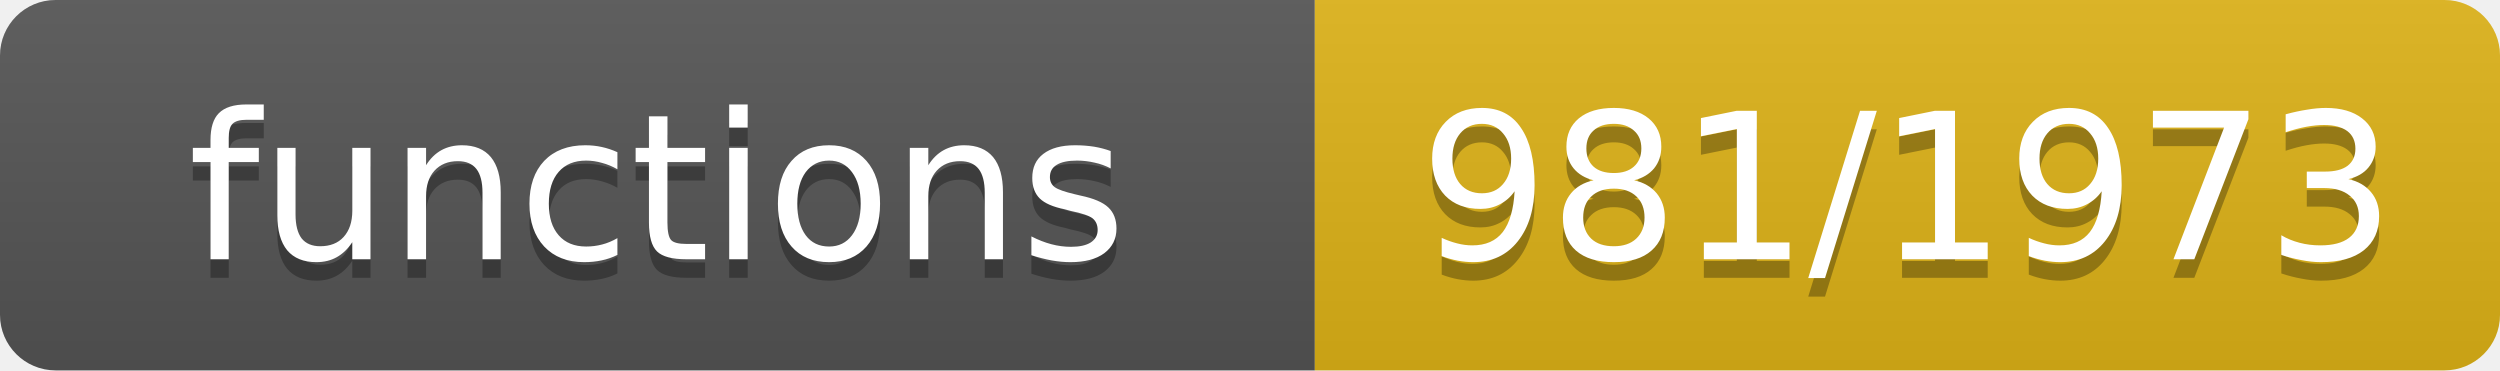
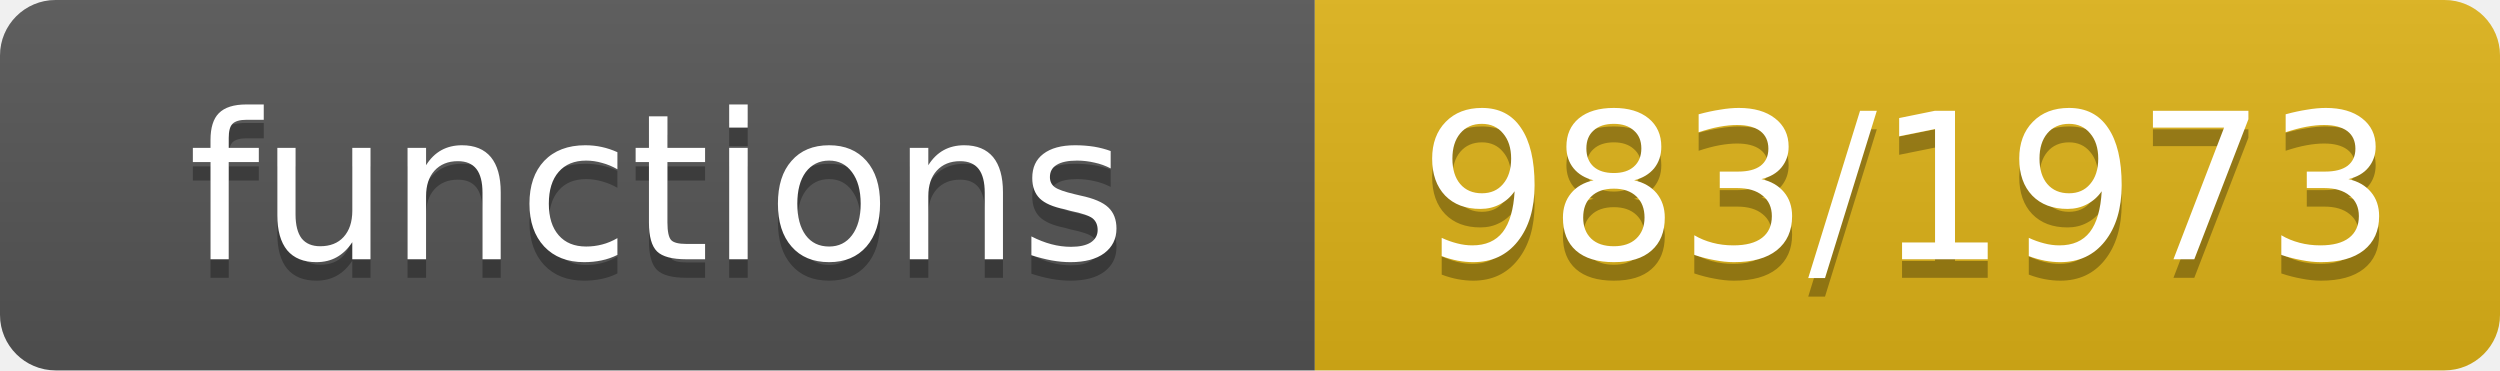
- <svg xmlns="http://www.w3.org/2000/svg" width="135" height="20" role="img" aria-label="functions: 981/1973">
+ <svg xmlns="http://www.w3.org/2000/svg" width="135" height="20" role="img" aria-label="functions: 983/1973">
  <linearGradient id="s" x2="0" y2="100%">
    <stop offset="0" stop-color="#bbb" stop-opacity=".1" />
    <stop offset="1" stop-opacity=".1" />
  </linearGradient>
  <clipPath id="r">
    <rect width="135" height="20" rx="3" fill="#fff" />
  </clipPath>
  <g clip-path="url(#r)">
    <rect width="71" height="20" fill="#555" />
    <rect x="71" width="64" height="20" fill="#dfb317" />
    <rect width="135" height="20" fill="url(#s)" />
  </g>
  <g fill="#fff" text-anchor="middle" font-family="Verdana,Geneva,DejaVu Sans,sans-serif" font-size="11">
    <text x="35.5" y="15" fill="#010101" fill-opacity=".3">functions</text>
    <text x="35.5" y="14">functions</text>
-     <text x="103.0" y="15" fill="#010101" fill-opacity=".3">981/1973</text>
-     <text x="103.0" y="14">981/1973</text>
+     <text x="103.0" y="15" fill="#010101" fill-opacity=".3">983/1973</text>
+     <text x="103.0" y="14">983/1973</text>
  </g>
</svg>
